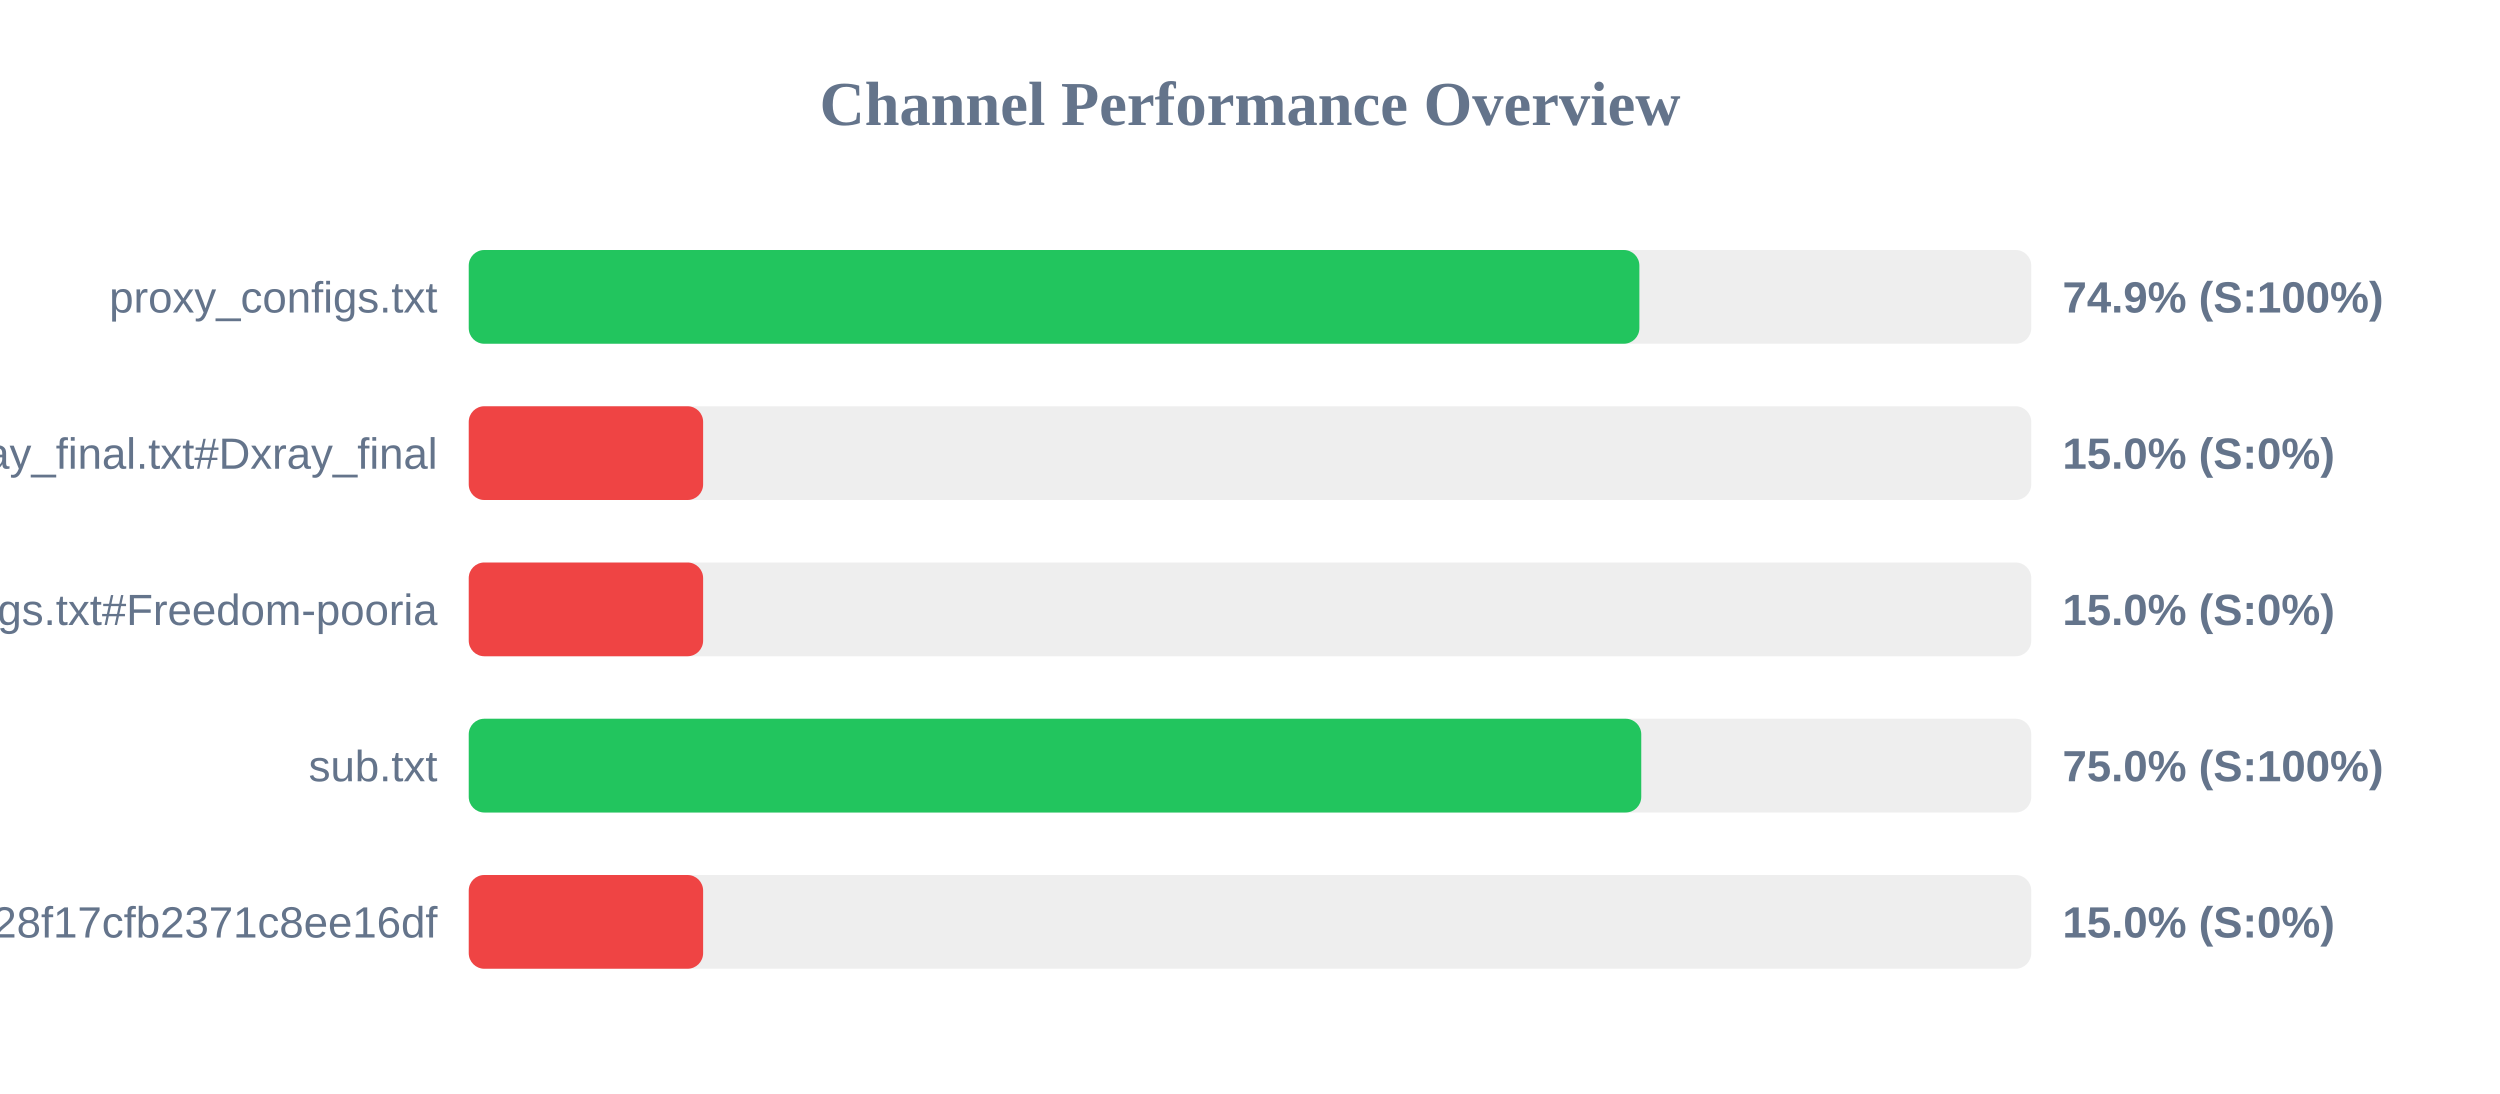
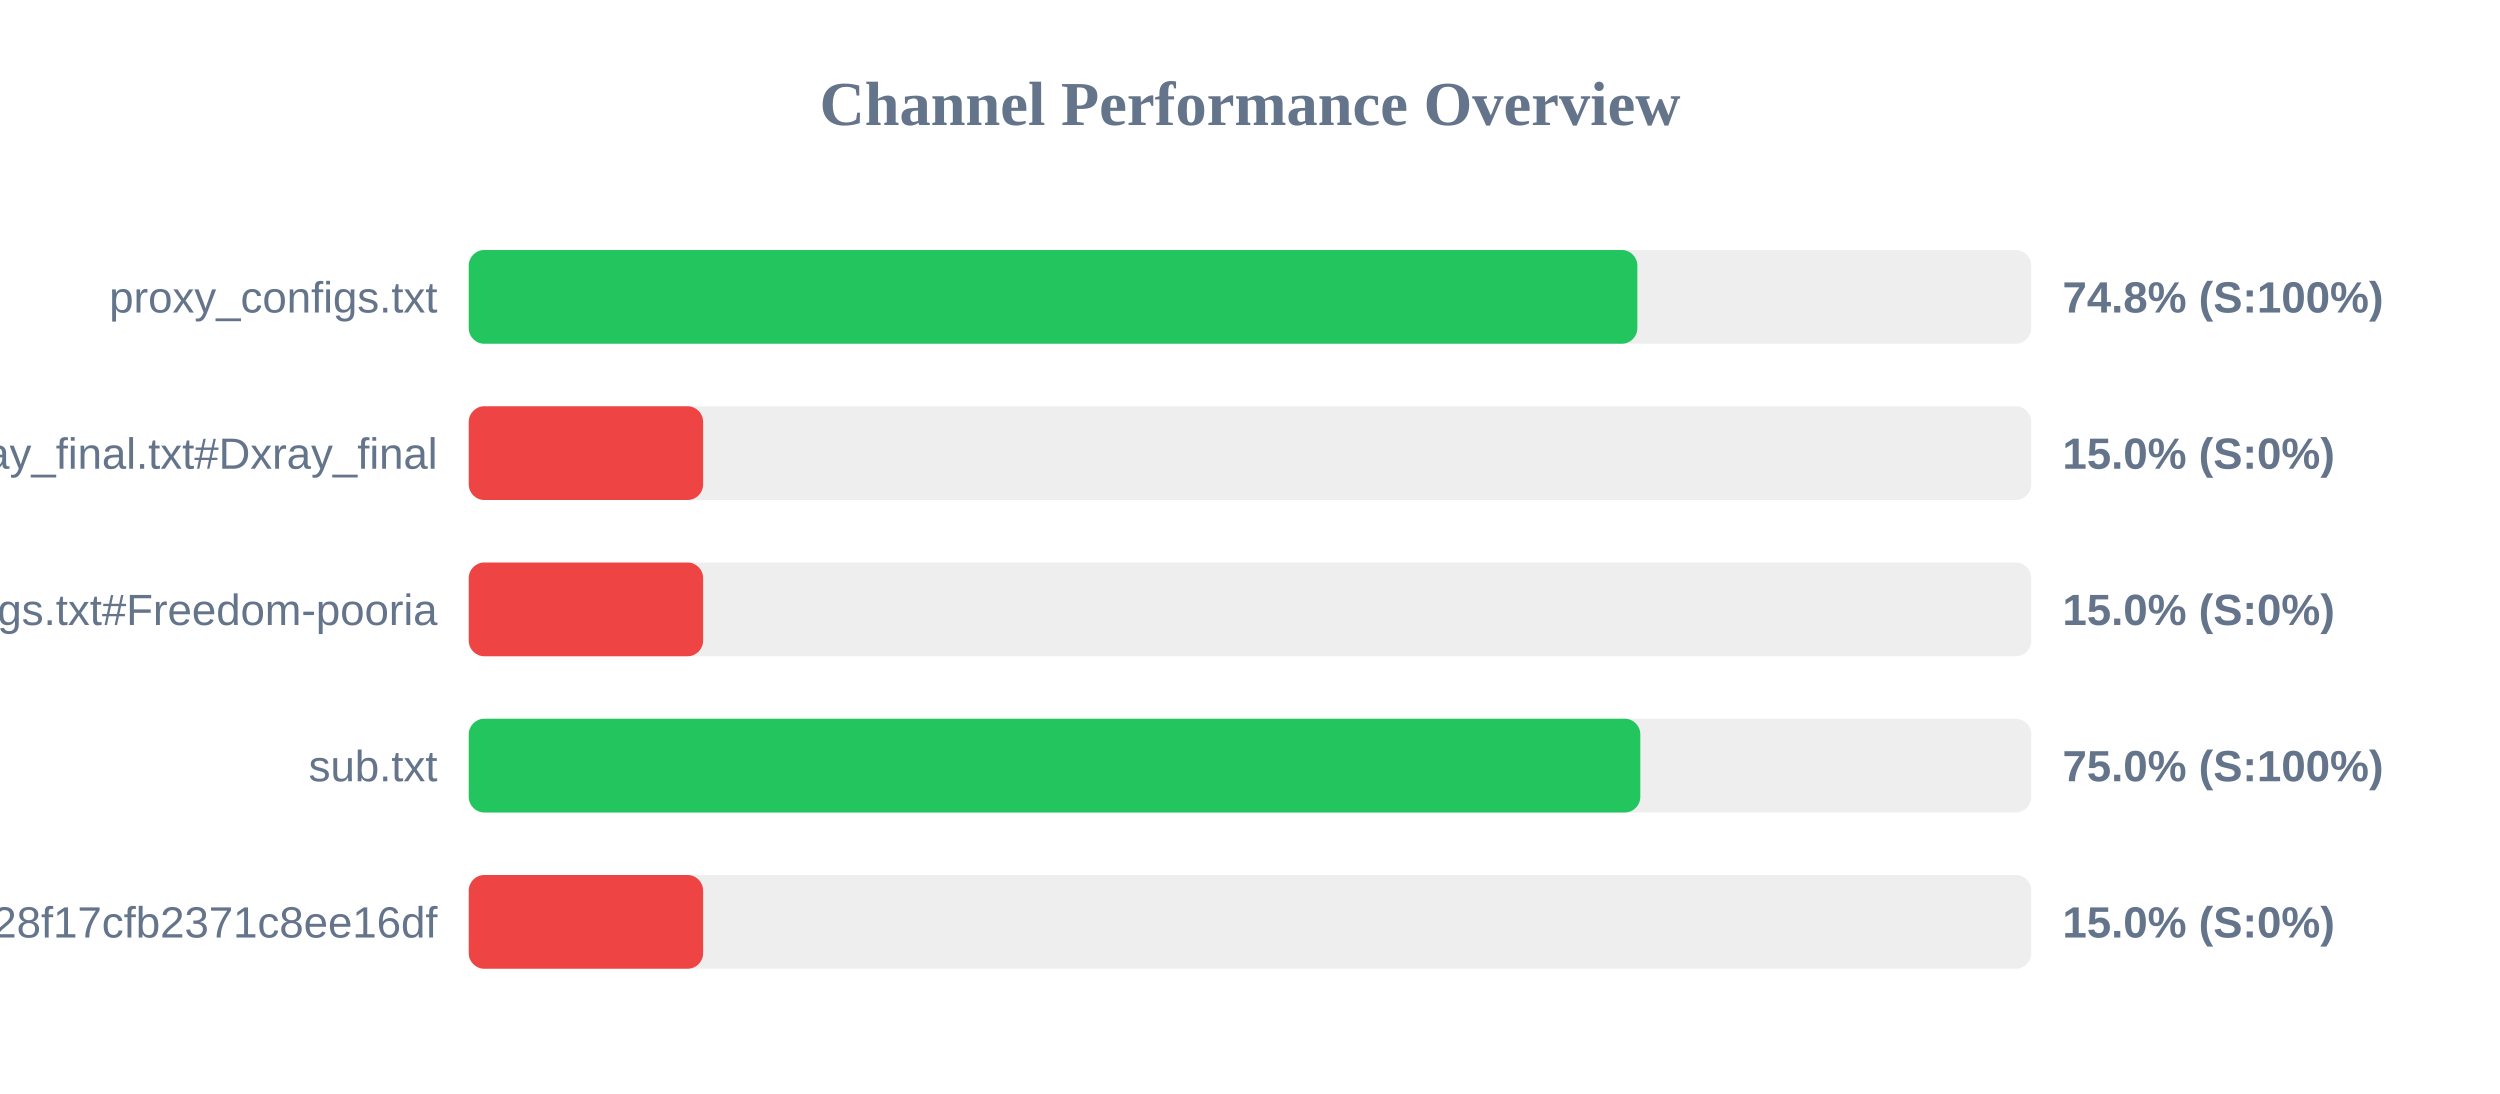
<svg xmlns="http://www.w3.org/2000/svg" width="800" height="350" version="1.1">
  <style>
        .row { font: 14px Arial; fill: #64748b; }
        .score { font: bold 14px Arial; fill: #64748b; }
    </style>
  <text x="400" y="40" text-anchor="middle" font-size="20px" font-weight="bold" fill="#64748b">Channel Performance Overview</text>
  <rect x="150" y="80" width="500" height="30" fill="#eee" rx="5" />
-   <rect x="150" y="80" width="374.6" height="30" fill="#22c55e" rx="5" />
+   <rect x="150" y="80" width="373.95" height="30" fill="#22c55e" rx="5" />
  <text x="140" y="100" text-anchor="end" class="row">proxy_configs.txt</text>
-   <text x="660" y="100" text-anchor="start" class="score">74.9% (S:100%)</text>
+   <text x="660" y="100" text-anchor="start" class="score">74.8% (S:100%)</text>
  <rect x="150" y="130" width="500" height="30" fill="#eee" rx="5" />
  <rect x="150" y="130" width="75.0" height="30" fill="#ef4444" rx="5" />
  <text x="140" y="150" text-anchor="end" class="row">xray_final.txt#Dxray_final</text>
  <text x="660" y="150" text-anchor="start" class="score">15.0% (S:0%)</text>
  <rect x="150" y="180" width="500" height="30" fill="#eee" rx="5" />
  <rect x="150" y="180" width="75.0" height="30" fill="#ef4444" rx="5" />
  <text x="140" y="200" text-anchor="end" class="row">v2ray_configs.txt#Freedom-pooria</text>
  <text x="660" y="200" text-anchor="start" class="score">15.0% (S:0%)</text>
  <rect x="150" y="230" width="500" height="30" fill="#eee" rx="5" />
-   <rect x="150" y="230" width="375.2" height="30" fill="#22c55e" rx="5" />
+   <rect x="150" y="230" width="374.9" height="30" fill="#22c55e" rx="5" />
  <text x="140" y="250" text-anchor="end" class="row">sub.txt</text>
  <text x="660" y="250" text-anchor="start" class="score">75.0% (S:100%)</text>
  <rect x="150" y="280" width="500" height="30" fill="#eee" rx="5" />
  <rect x="150" y="280" width="75.0" height="30" fill="#ef4444" rx="5" />
  <text x="140" y="300" text-anchor="end" class="row">?token=fedfed7b41b828f17cfb2371c8ee16df</text>
  <text x="660" y="300" text-anchor="start" class="score">15.0% (S:0%)</text>
</svg>
